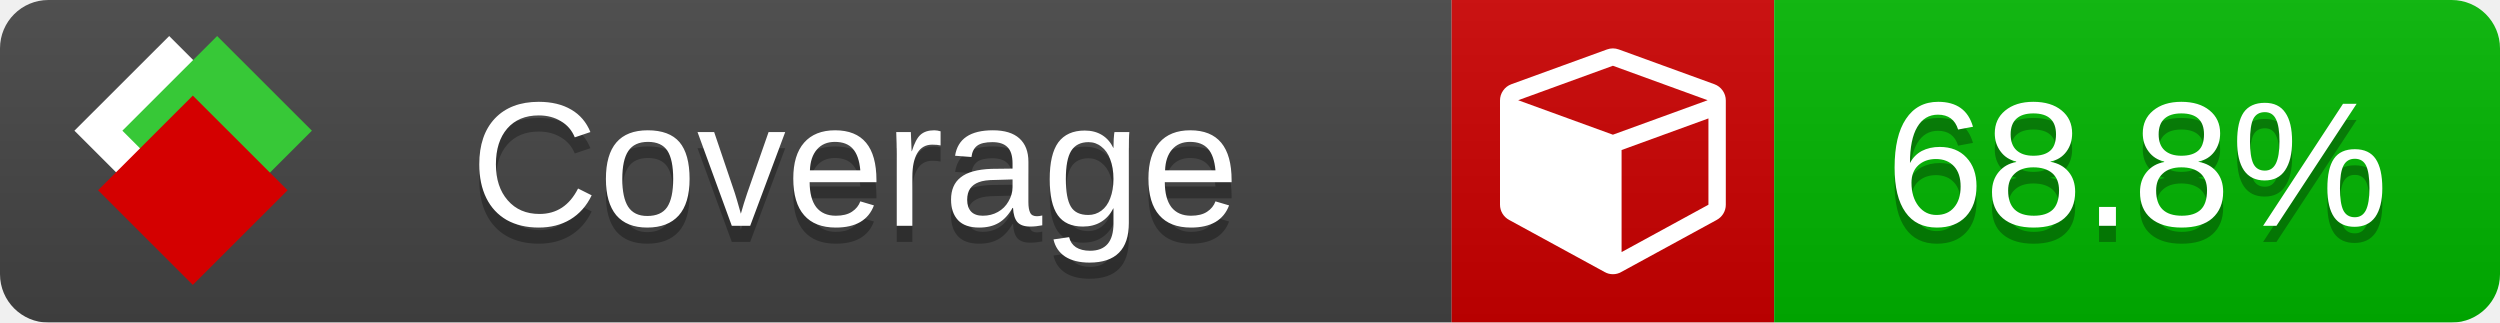
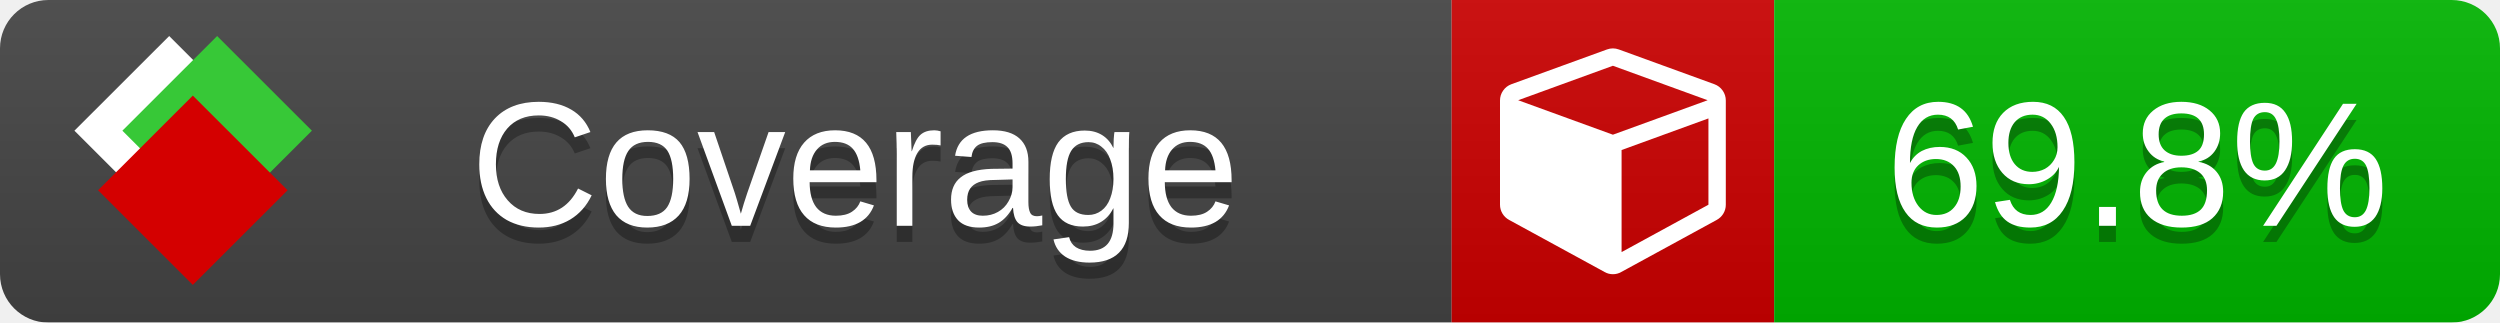
<svg xmlns="http://www.w3.org/2000/svg" xmlns:xlink="http://www.w3.org/1999/xlink" width="155" height="20">
  <style type="text/css">
          
            @keyframes fade1 {
                0% { visibility: visible; opacity: 1; }
               23% { visibility: visible; opacity: 1; }
               25% { visibility: hidden; opacity: 0; }
               48% { visibility: hidden; opacity: 0; }
               50% { visibility: hidden; opacity: 0; }
               73% { visibility: hidden; opacity: 0; }
               75% { visibility: hidden; opacity: 0; }
               98% { visibility: hidden; opacity: 0; }
              100% { visibility: visible; opacity: 1; }
            }
            @keyframes fade2 {
                0% { visibility: hidden; opacity: 0; }
               23% { visibility: hidden; opacity: 0; }
               25% { visibility: visible; opacity: 1; }
               48% { visibility: visible; opacity: 1; }
               50% { visibility: hidden; opacity: 0; }
               73% { visibility: hidden; opacity: 0; }
               75% { visibility: hidden; opacity: 0; }
               98% { visibility: hidden; opacity: 0; }
              100% { visibility: hidden; opacity: 0; }
            }
            @keyframes fade3 {
                0% { visibility: hidden; opacity: 0; }
               23% { visibility: hidden; opacity: 0; }
               25% { visibility: hidden; opacity: 0; }
               48% { visibility: hidden; opacity: 0; }
               50% { visibility: visible; opacity: 1; }
               73% { visibility: visible; opacity: 1; }
               75% { visibility: hidden; opacity: 0; }
               98% { visibility: hidden; opacity: 0; }
              100% { visibility: hidden; opacity: 0; }
            }
            @keyframes fade4 {
                0% { visibility: hidden; opacity: 0; }
               23% { visibility: hidden; opacity: 0; }
               25% { visibility: hidden; opacity: 0; }
               48% { visibility: hidden; opacity: 0; }
               50% { visibility: hidden; opacity: 0; }
               73% { visibility: hidden; opacity: 0; }
               75% { visibility: visible; opacity: 1; }
               98% { visibility: visible; opacity: 1; }
              100% { visibility: hidden; opacity: 0; }
            }
            .linecoverage {
                animation-duration: 15s;
                animation-name: fade1;
                animation-iteration-count: infinite;
            }
            .branchcoverage {
                animation-duration: 15s;
                animation-name: fade2;
                animation-iteration-count: infinite;
            }
            .methodcoverage {
                animation-duration: 15s;
                animation-name: fade3;
                animation-iteration-count: infinite;
            }
            .fullmethodcoverage {
                animation-duration: 15s;
                animation-name: fade4;
                animation-iteration-count: infinite;
            }
          
    </style>
  <defs>
    <linearGradient id="gradient" x2="0" y2="100%">
      <stop offset="0" stop-color="#bbb" stop-opacity=".1" />
      <stop offset="1" stop-opacity=".1" />
    </linearGradient>
    <linearGradient id="c">
      <stop offset="0" stop-color="#d40000" />
      <stop offset="1" stop-color="#ff2a2a" />
    </linearGradient>
    <linearGradient id="a">
      <stop offset="0" stop-color="#e0e0de" />
      <stop offset="1" stop-color="#fff" />
    </linearGradient>
    <linearGradient id="b">
      <stop offset="0" stop-color="#37c837" />
      <stop offset="1" stop-color="#217821" />
    </linearGradient>
    <linearGradient xlink:href="#a" id="e" x1="106.44" x2="69.96" y1="-11.96" y2="-46.84" gradientTransform="matrix(-.8426 -.00045 -.00045 -.8426 -94.27 -75.82)" gradientUnits="userSpaceOnUse" />
    <linearGradient xlink:href="#b" id="f" x1="56.19" x2="77.97" y1="-23.45" y2="10.62" gradientTransform="matrix(.8426 .00045 .00045 .8426 94.27 75.82)" gradientUnits="userSpaceOnUse" />
    <linearGradient xlink:href="#c" id="g" x1="79.98" x2="132.9" y1="10.79" y2="10.79" gradientTransform="matrix(.8426 .00045 .00045 .8426 94.27 75.82)" gradientUnits="userSpaceOnUse" />
    <mask id="mask">
      <rect width="155" height="20" rx="3" fill="#fff" />
    </mask>
    <g id="icon" transform="matrix(.04486 0 0 .04481 -.48 -.63)">
      <rect width="52.92" height="52.92" x="-109.72" y="-27.13" fill="url(#e)" transform="rotate(-135)" />
      <rect width="52.92" height="52.92" x="70.19" y="-39.18" fill="url(#f)" transform="rotate(45)" />
      <rect width="52.92" height="52.92" x="80.05" y="-15.74" fill="url(#g)" transform="rotate(45)" />
    </g>
  </defs>
  <g mask="url(#mask)">
    <rect x="0" y="0" width="90" height="20" fill="#444" />
    <rect x="90" y="0" width="20" height="20" fill="#c00" />
    <rect x="110" y="0" width="45" height="20" fill="#00B600" />
    <rect x="0" y="0" width="155" height="20" fill="url(#gradient)" />
  </g>
  <g>
    <path class="" fill="#fff" d="m 100.538,15.629 5.385,-2.936 v -5.351 l -5.385,1.96 z M 100,8.351 105.873,6.214 100,4.077 94.127,6.214 Z m 7,-2.12 v 6.462 q 0,0.294 -0.151,0.547 -0.151,0.252 -0.412,0.395 l -5.923,3.231 q -0.236,0.135 -0.513,0.135 -0.278,0 -0.513,-0.135 l -5.923,-3.231 Q 93.303,13.492 93.151,13.239 93,12.987 93,12.692 v -6.462 q 0,-0.337 0.194,-0.614 0.194,-0.278 0.513,-0.395 l 5.923,-2.154 q 0.185,-0.067 0.37,-0.067 0.185,0 0.37,0.067 l 5.923,2.154 q 0.32,0.118 0.513,0.395 Q 107,5.894 107,6.231 Z" />
  </g>
  <g fill="#fff" text-anchor="middle" font-family="Verdana,Arial,Geneva,sans-serif" font-size="11">
    <a xlink:href="https://github.com/danielpalme/ReportGenerator" target="_top">
      <use xlink:href="#icon" transform="translate(3,1) scale(3.5)" />
    </a>
    <text x="53" y="15" fill="#010101" fill-opacity=".3">Coverage</text>
    <text x="53" y="14" fill="#fff">Coverage</text>
-     <text class="" x="132.5" y="15" fill="#010101" fill-opacity=".3">68.8%</text>
-     <text class="" x="132.5" y="14">68.8%</text>
+     <text class="" x="132.5" y="15" fill="#010101" fill-opacity=".3">69.8%</text>
+     <text class="" x="132.5" y="14">69.8%</text>
  </g>
  <g>
    <rect class="" x="90" y="0" width="65" height="20" fill-opacity="0" />
  </g>
</svg>
